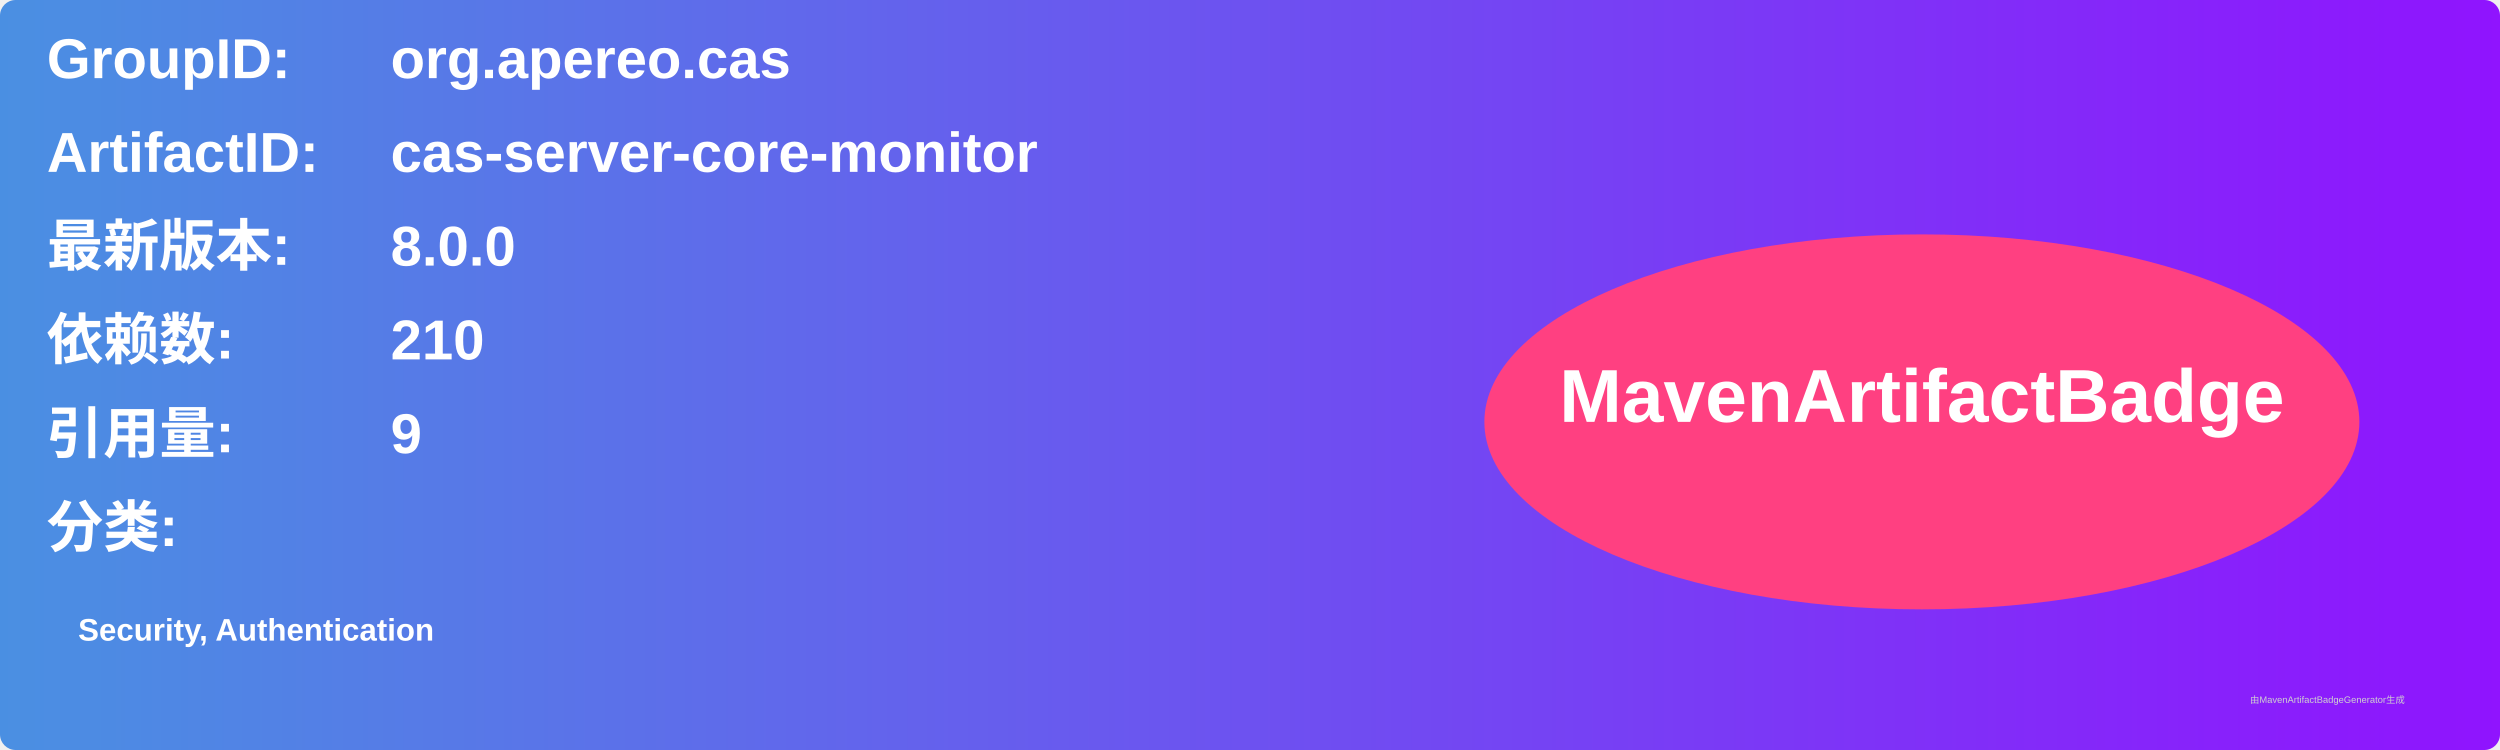
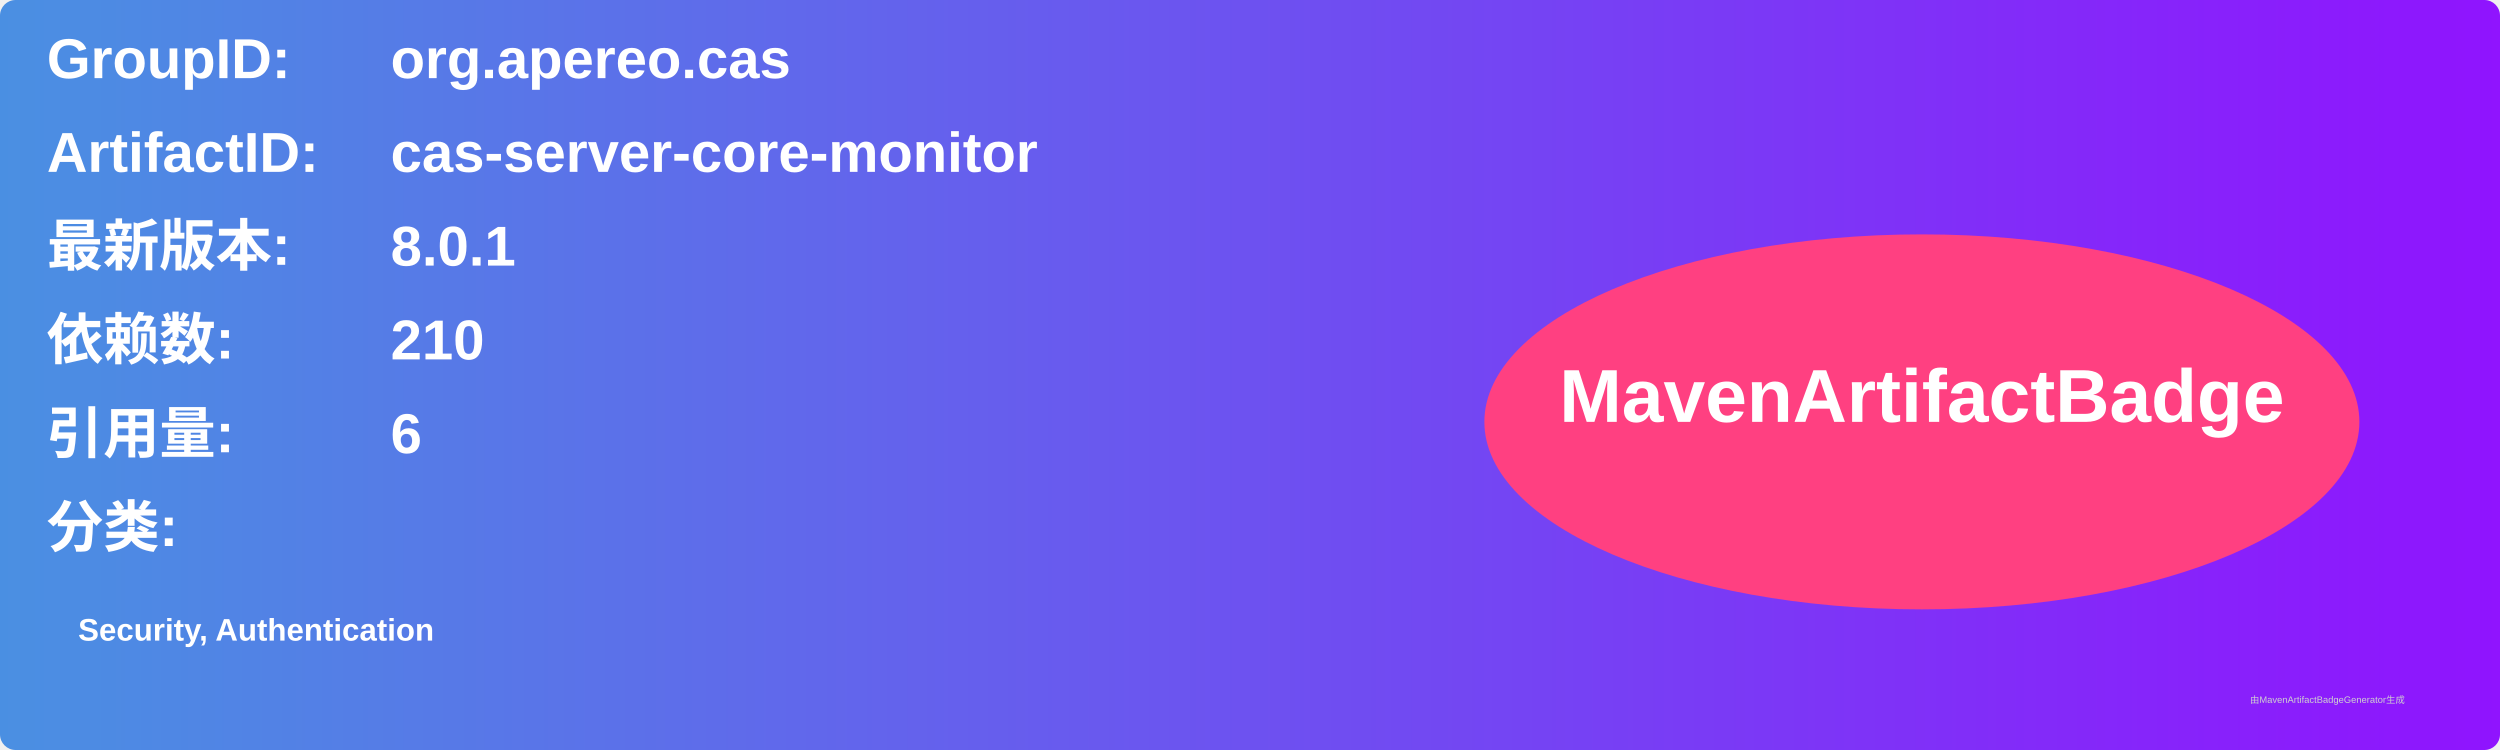
<svg xmlns="http://www.w3.org/2000/svg" width="800" height="240" viewBox="0 0 800 240">
  <linearGradient id="grad" x1="0%" y1="0%" x2="100%" y2="0%">
    <stop offset="0%" stop-color="#4a90e2" />
    <stop offset="100%" stop-color="#9013fe" />
  </linearGradient>
  <rect width="100%" height="100%" rx="5" ry="5" fill="url(#grad)" />
  <g transform="translate(15, 15)">
    <text x="0" y="10" font-family="Arial" font-size="18" fill="white" font-weight="bold" width="260">GroupID:</text>
    <text x="110" y="10" font-family="Arial" font-size="18" fill="white" font-weight="bold" width="460">org.apereo.cas</text>
    <text x="0" y="40" font-family="Arial" font-size="18" fill="white" font-weight="bold" width="260">ArtifactID:</text>
    <text x="110" y="40" font-family="Arial" font-size="18" fill="white" font-weight="bold" width="460">cas-server-core-monitor</text>
    <text x="0" y="70" font-family="Arial" font-size="18" fill="white" font-weight="bold">最新版本:</text>
    <text x="110" y="70" font-family="Arial" font-size="18" fill="white" font-weight="bold">
-       <tspan font-weight="bold">8.0.0</tspan>
+       <tspan font-weight="bold">8.0.1</tspan>
    </text>
    <text x="0" y="100" font-family="Arial" font-size="18" fill="white" font-weight="bold">依赖数: </text>
    <text x="110" y="100" font-family="Arial" font-size="18" fill="white">
      <tspan font-weight="bold">210</tspan>
    </text>
    <text x="0" y="130" font-family="Arial" font-size="18" fill="white" font-weight="bold">引用量: </text>
    <text x="110" y="130" font-family="Arial" font-size="18" fill="white">
-       <tspan font-weight="bold">9</tspan>
+       <tspan font-weight="bold">6</tspan>
    </text>
    <text x="0" y="160" font-family="Arial" font-size="18" fill="white" font-weight="bold">分类:</text>
    <text x="10" y="190" font-family="Arial" font-size="10" fill="white">
      <tspan font-weight="bold">Security, Authentication</tspan>
    </text>
    <ellipse cx="600" cy="120" rx="140" ry="60" fill="#ff4081" />
    <text x="600" y="120" text-anchor="middle" font-family="Arial" font-size="24" fill="white" font-weight="bold">MavenArtifactBadge</text>
  </g>
  <text x="720" y="225" font-family="Arial" font-size="3" fill="#d0d0d0">由MavenArtifactBadgeGenerator生成</text>
</svg>
